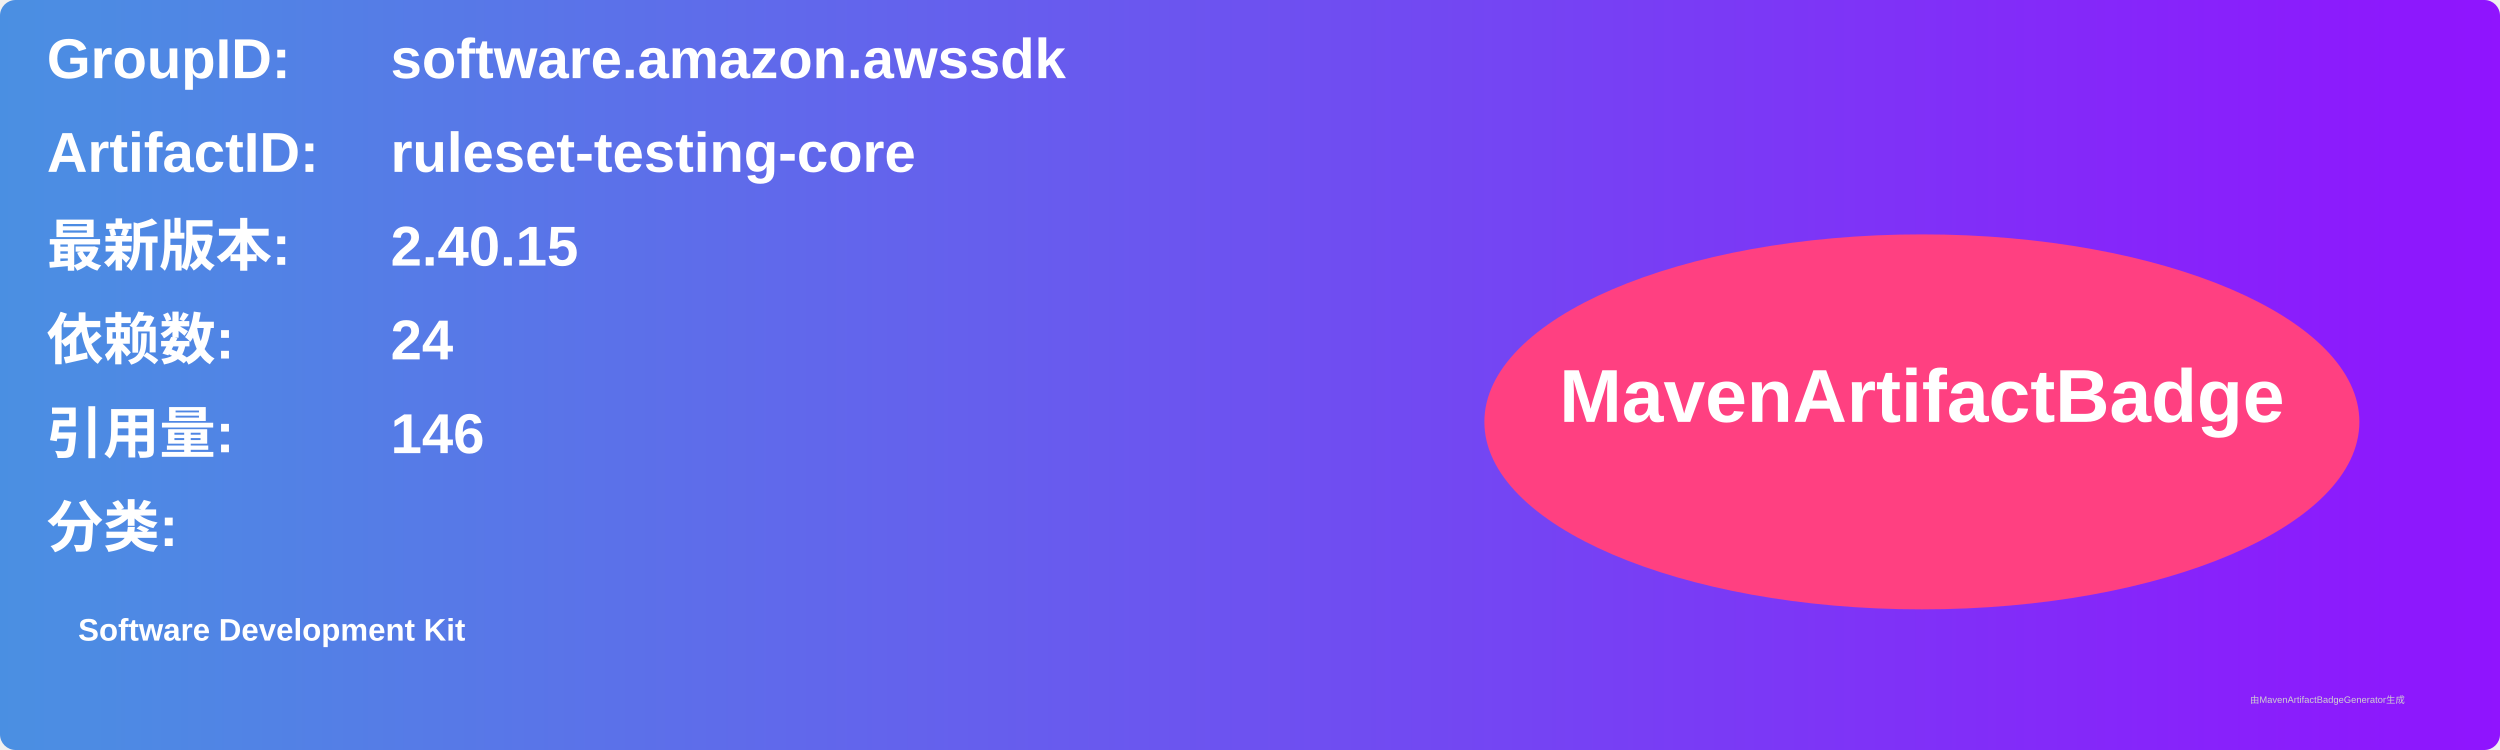
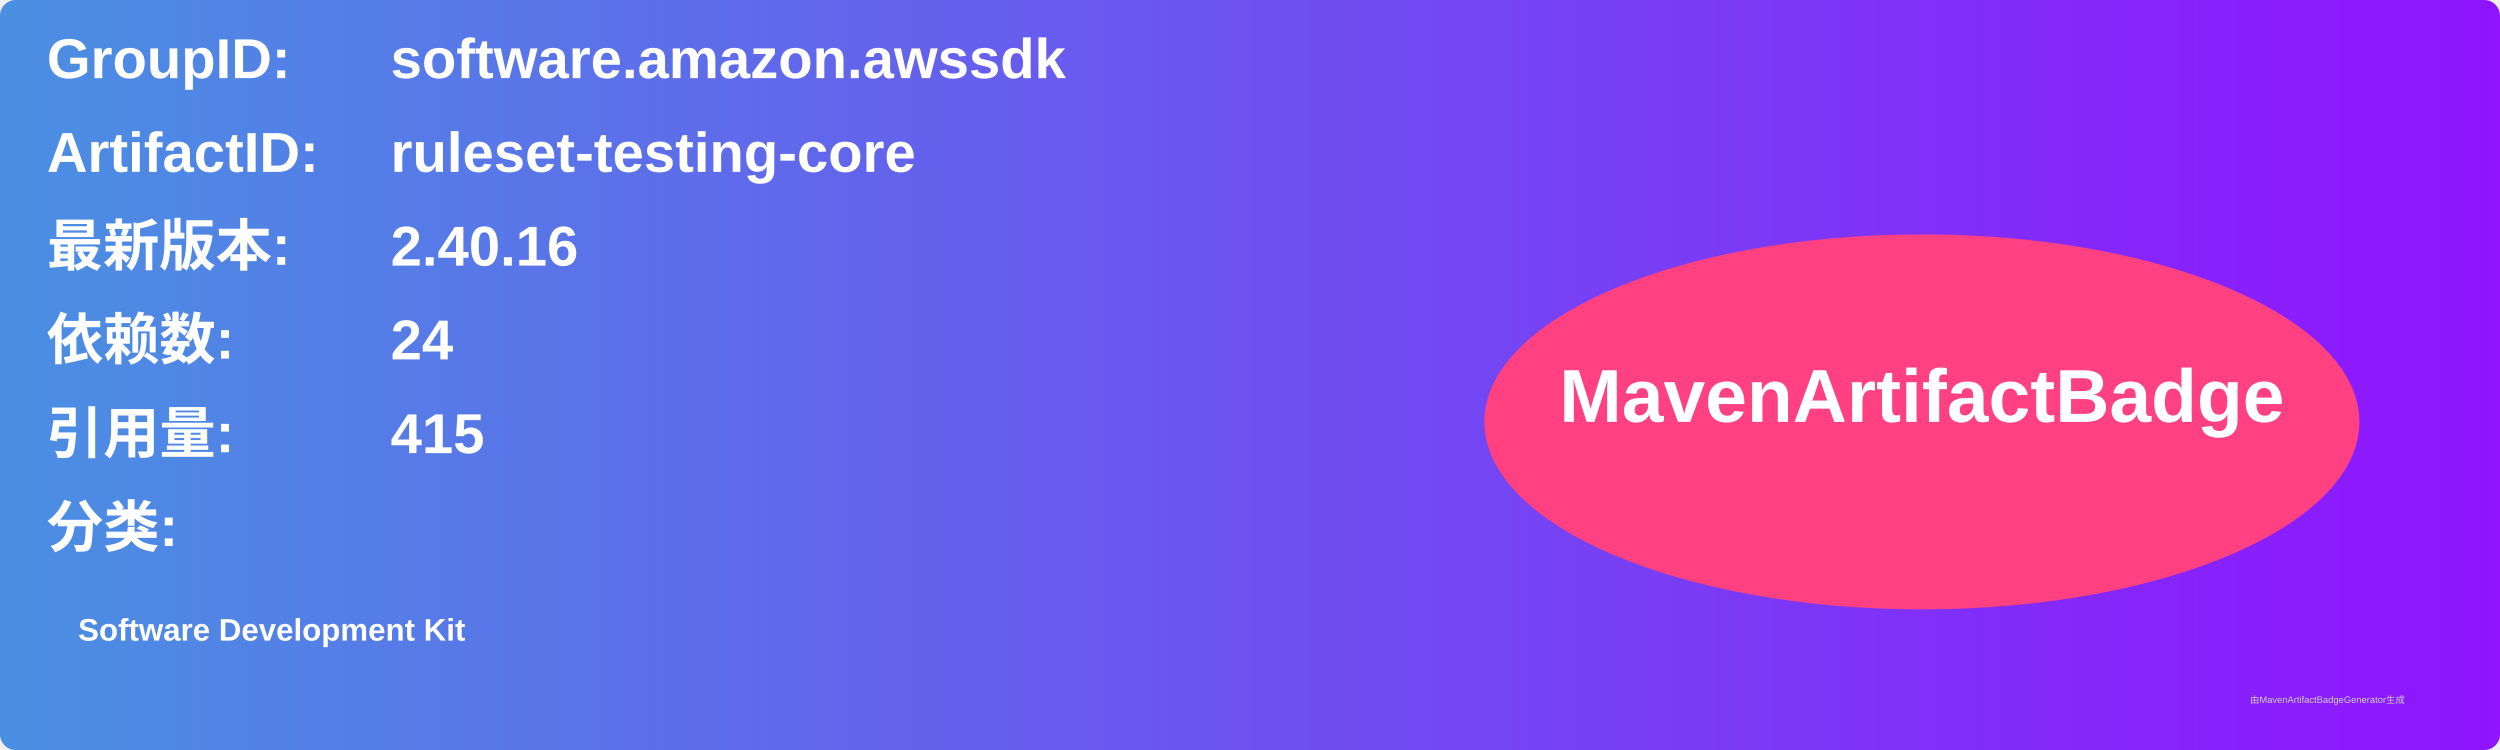
<svg xmlns="http://www.w3.org/2000/svg" width="800" height="240" viewBox="0 0 800 240">
  <linearGradient id="grad" x1="0%" y1="0%" x2="100%" y2="0%">
    <stop offset="0%" stop-color="#4a90e2" />
    <stop offset="100%" stop-color="#9013fe" />
  </linearGradient>
  <rect width="100%" height="100%" rx="5" ry="5" fill="url(#grad)" />
  <g transform="translate(15, 15)">
    <text x="0" y="10" font-family="Arial" font-size="18" fill="white" font-weight="bold" width="260">GroupID:</text>
    <text x="110" y="10" font-family="Arial" font-size="18" fill="white" font-weight="bold" width="460">software.amazon.awssdk</text>
    <text x="0" y="40" font-family="Arial" font-size="18" fill="white" font-weight="bold" width="260">ArtifactID:</text>
    <text x="110" y="40" font-family="Arial" font-size="18" fill="white" font-weight="bold" width="460">ruleset-testing-core</text>
    <text x="0" y="70" font-family="Arial" font-size="18" fill="white" font-weight="bold">最新版本:</text>
    <text x="110" y="70" font-family="Arial" font-size="18" fill="white" font-weight="bold">
-       <tspan font-weight="bold">2.40.15</tspan>
+       <tspan font-weight="bold">2.40.16</tspan>
    </text>
    <text x="0" y="100" font-family="Arial" font-size="18" fill="white" font-weight="bold">依赖数: </text>
    <text x="110" y="100" font-family="Arial" font-size="18" fill="white">
      <tspan font-weight="bold">24</tspan>
    </text>
    <text x="0" y="130" font-family="Arial" font-size="18" fill="white" font-weight="bold">引用量: </text>
    <text x="110" y="130" font-family="Arial" font-size="18" fill="white">
-       <tspan font-weight="bold">146</tspan>
+       <tspan font-weight="bold">415</tspan>
    </text>
    <text x="0" y="160" font-family="Arial" font-size="18" fill="white" font-weight="bold">分类:</text>
    <text x="10" y="190" font-family="Arial" font-size="10" fill="white">
      <tspan font-weight="bold">Software Development Kit</tspan>
    </text>
    <ellipse cx="600" cy="120" rx="140" ry="60" fill="#ff4081" />
    <text x="600" y="120" text-anchor="middle" font-family="Arial" font-size="24" fill="white" font-weight="bold">MavenArtifactBadge</text>
  </g>
  <text x="720" y="225" font-family="Arial" font-size="3" fill="#d0d0d0">由MavenArtifactBadgeGenerator生成</text>
</svg>
